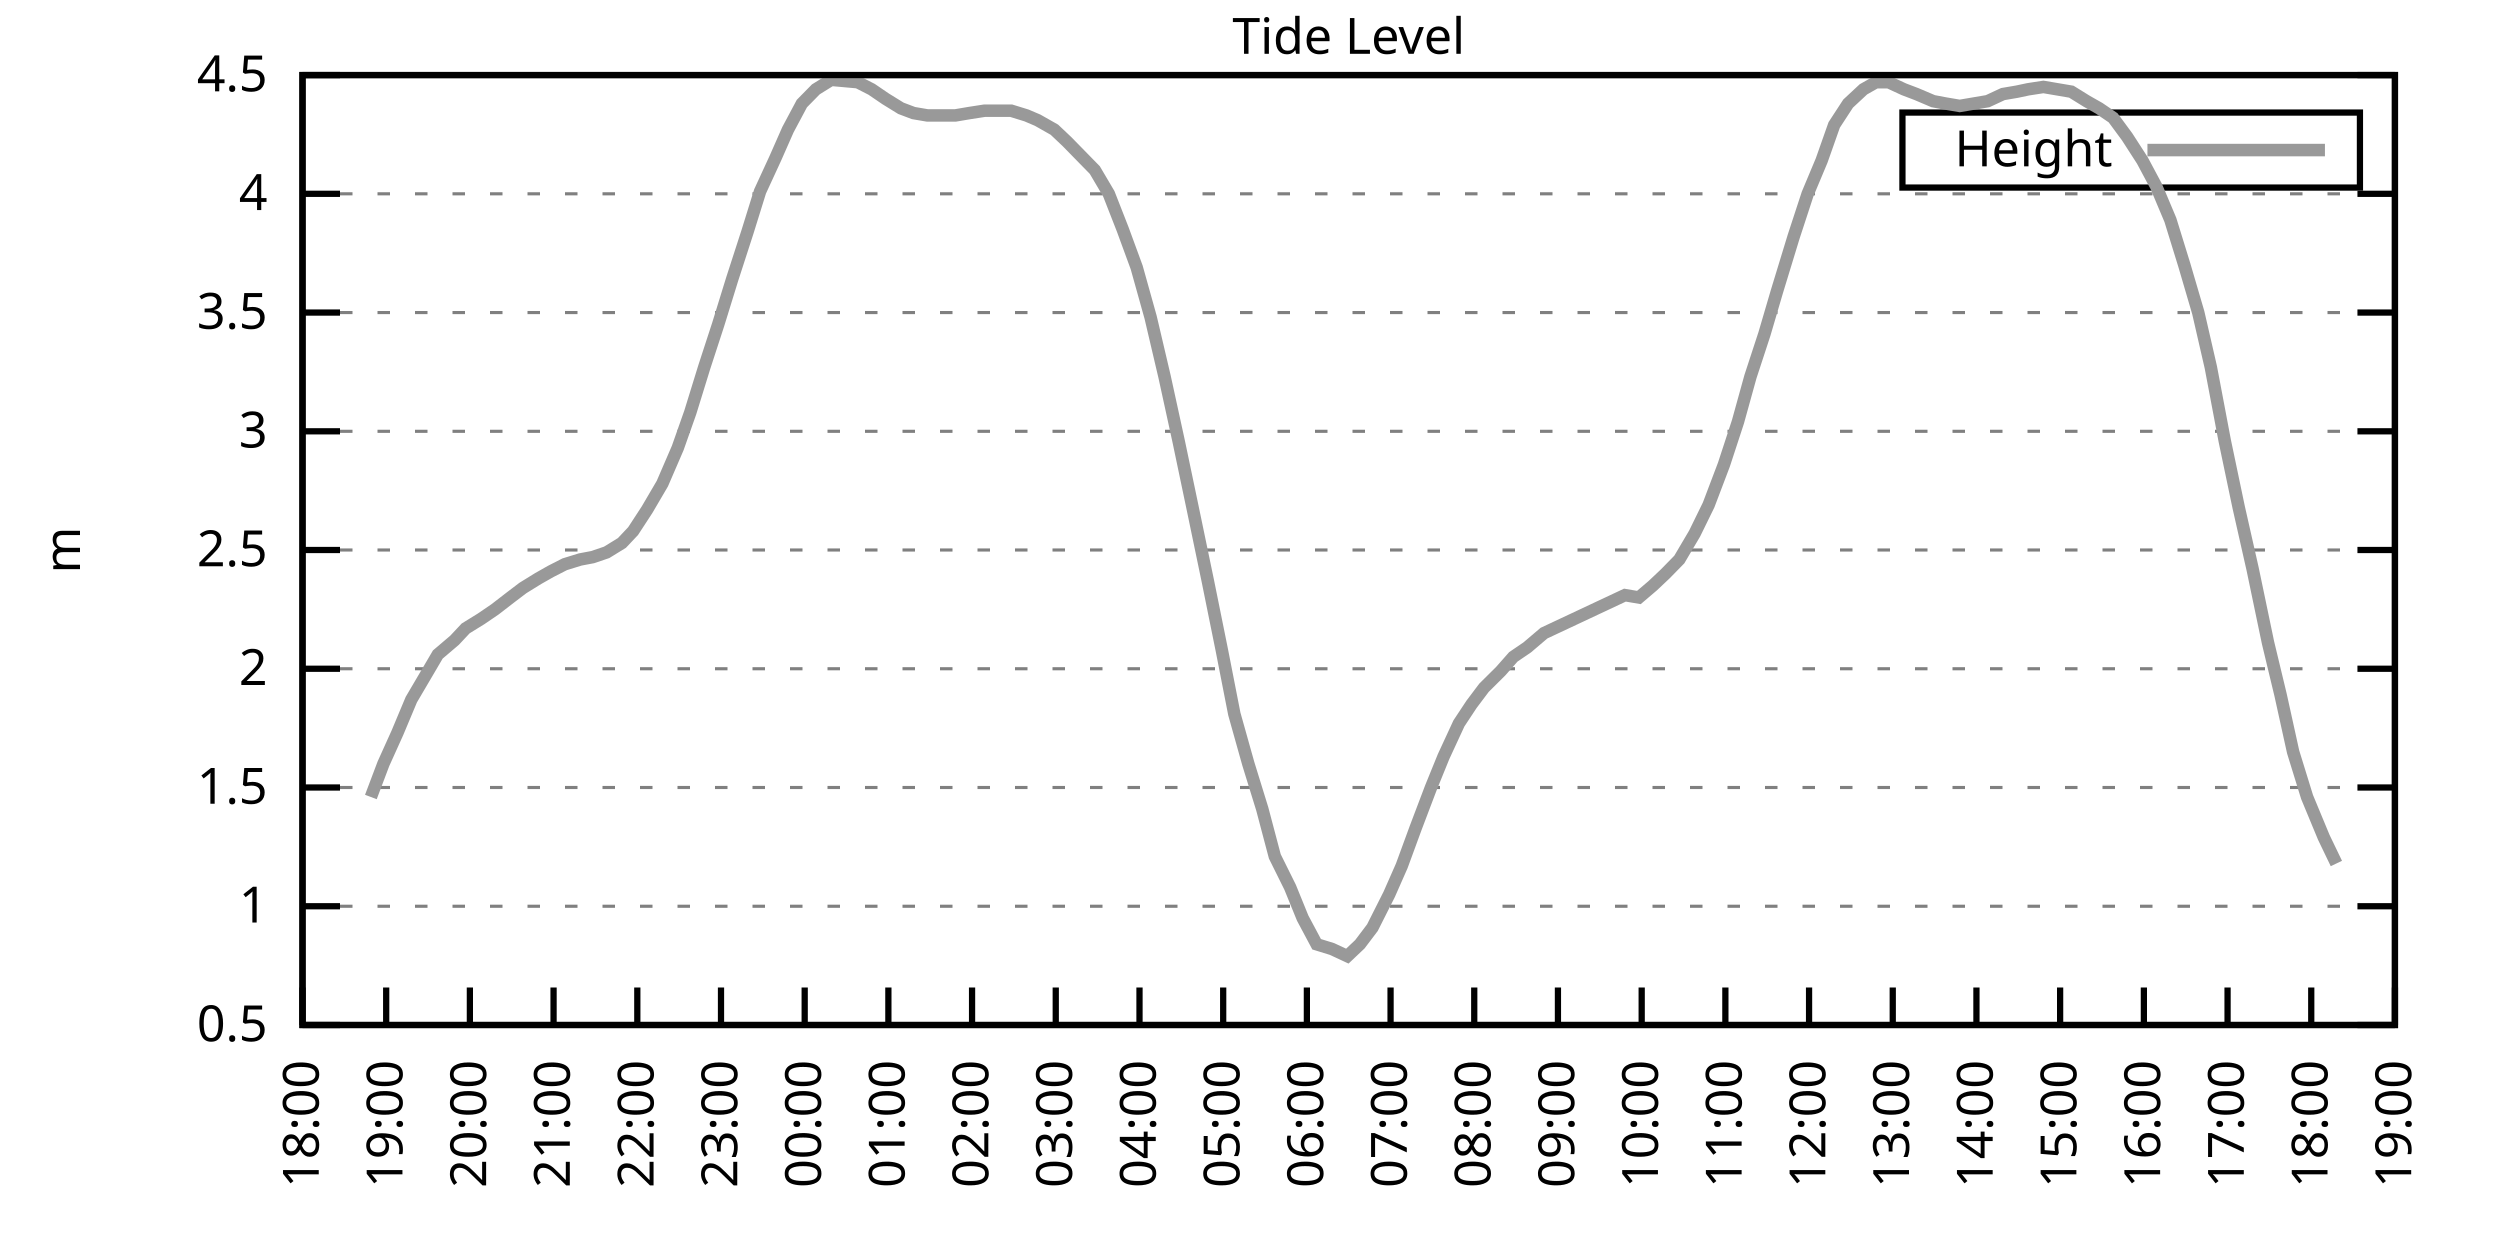
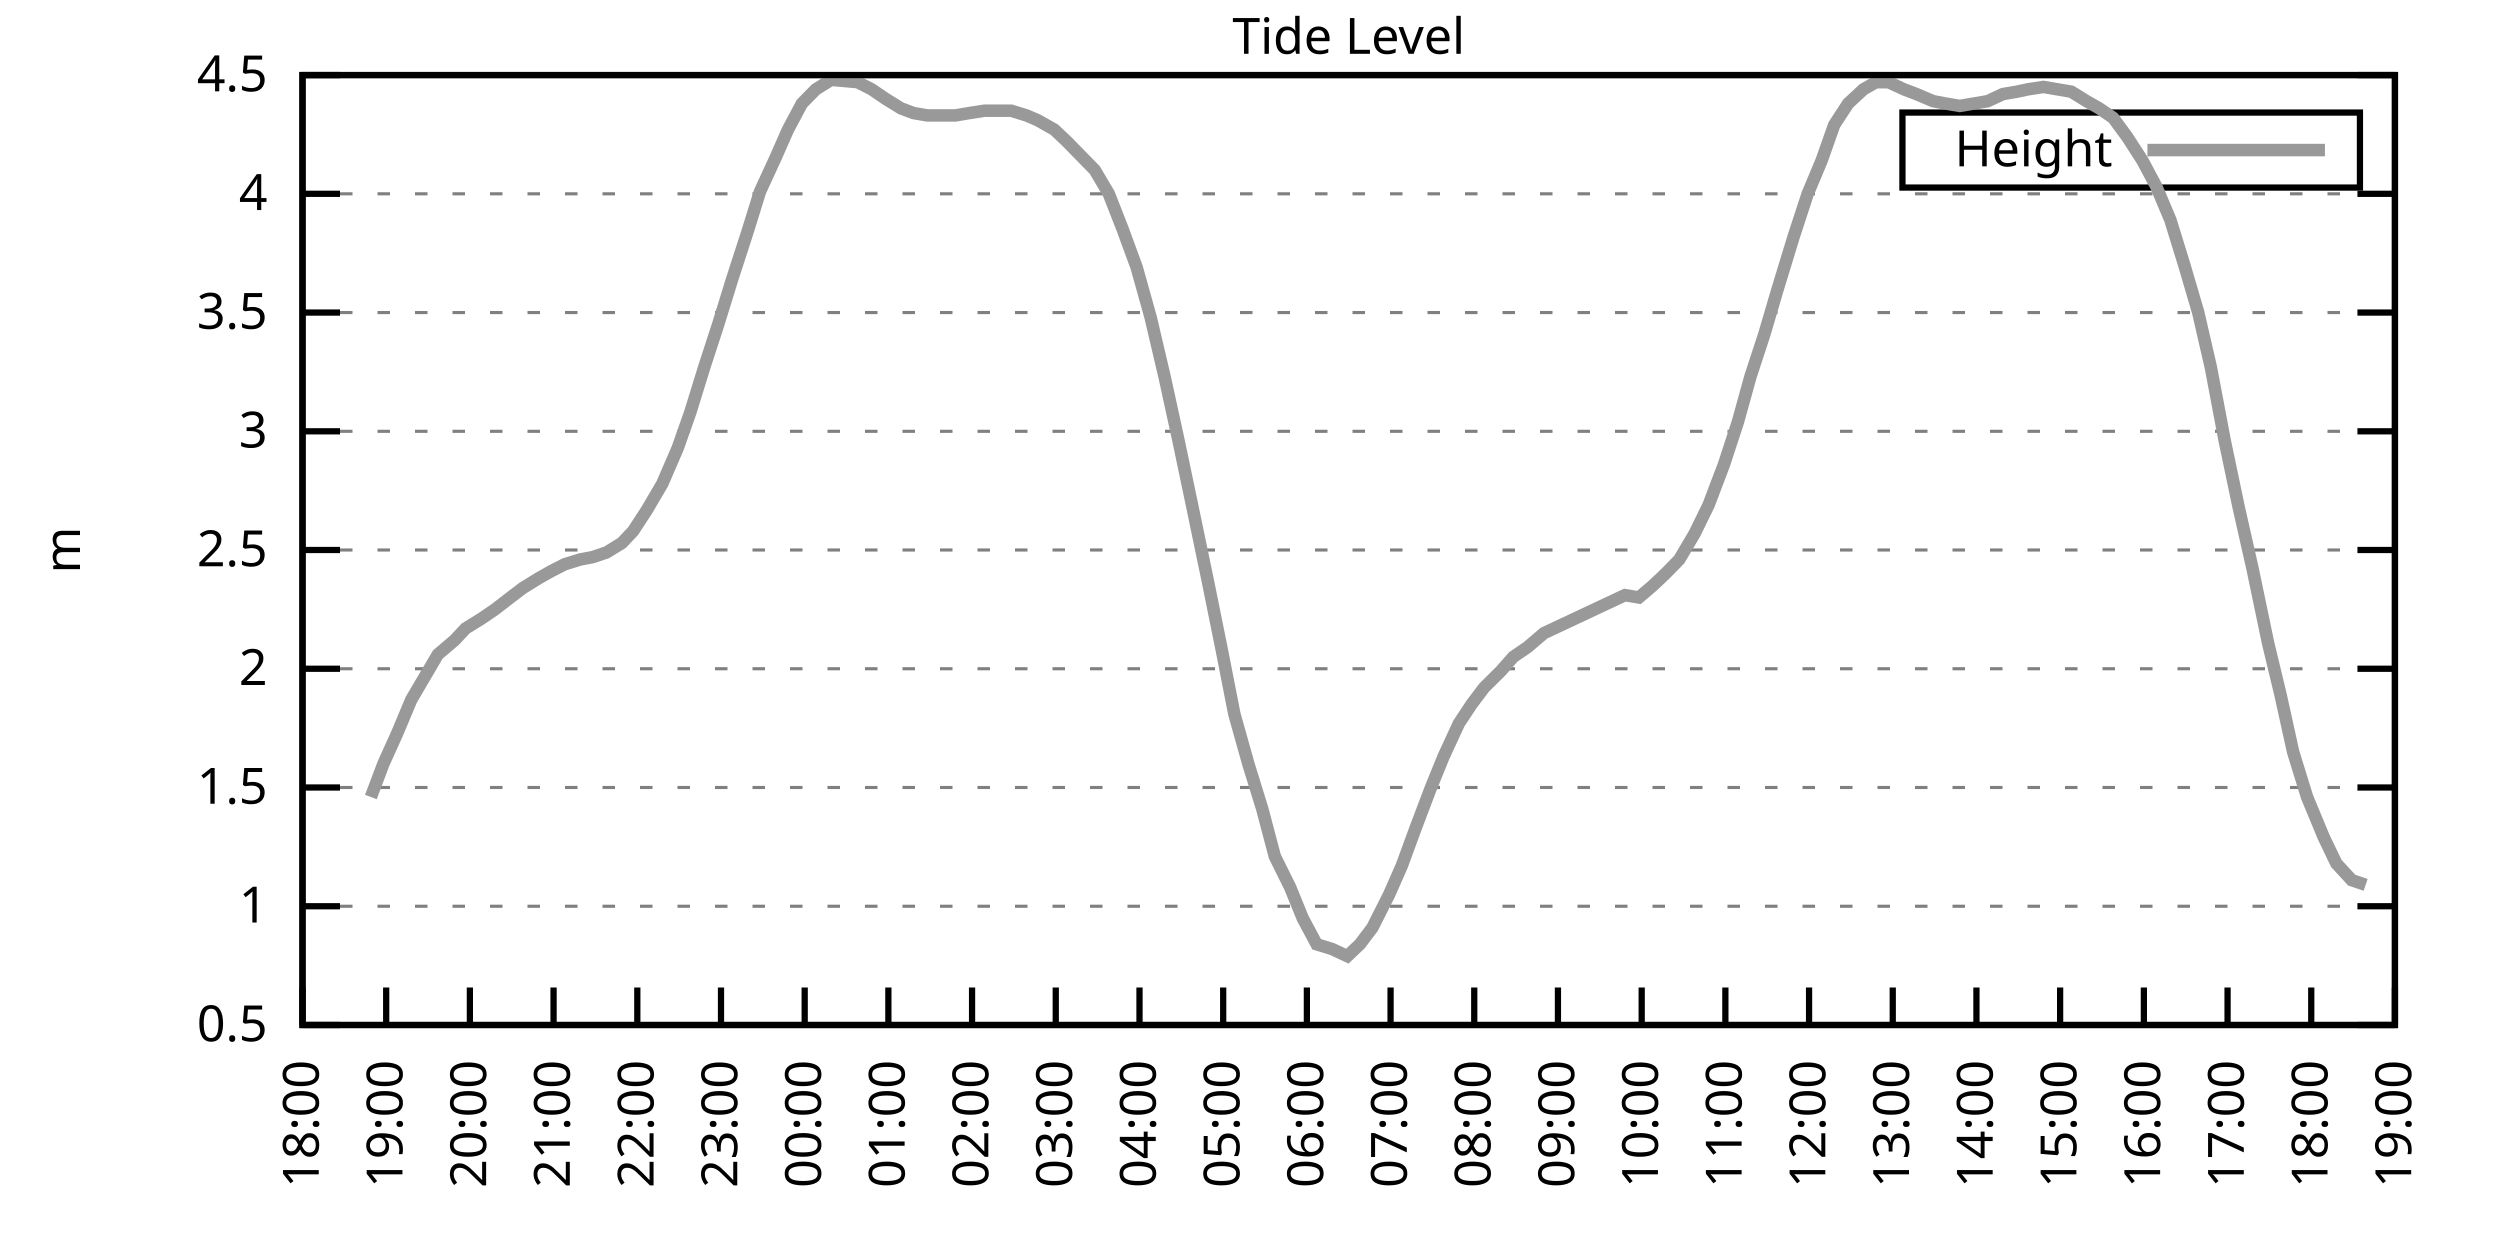
<svg xmlns="http://www.w3.org/2000/svg" xmlns:xlink="http://www.w3.org/1999/xlink" width="400" height="200" viewBox="0 0 400 200">
  <g id="gnuplot_canvas">
    <rect x="0" y="0" width="400" height="200" fill="none" />
    <defs>
      <circle id="gpDot" r="0.5" stroke-width="0.5" stroke="currentColor" />
      <path id="gpPt0" stroke-width="0.333" stroke="currentColor" d="M-1,0 h2 M0,-1 v2" />
      <path id="gpPt1" stroke-width="0.333" stroke="currentColor" d="M-1,-1 L1,1 M1,-1 L-1,1" />
      <path id="gpPt2" stroke-width="0.333" stroke="currentColor" d="M-1,0 L1,0 M0,-1 L0,1 M-1,-1 L1,1 M-1,1 L1,-1" />
      <rect id="gpPt3" stroke-width="0.333" stroke="currentColor" x="-1" y="-1" width="2" height="2" />
      <rect id="gpPt4" stroke-width="0.333" stroke="currentColor" fill="currentColor" x="-1" y="-1" width="2" height="2" />
      <circle id="gpPt5" stroke-width="0.333" stroke="currentColor" cx="0" cy="0" r="1" />
      <use xlink:href="#gpPt5" id="gpPt6" fill="currentColor" stroke="none" />
      <path id="gpPt7" stroke-width="0.333" stroke="currentColor" d="M0,-1.33 L-1.33,0.67 L1.33,0.67 z" />
      <use xlink:href="#gpPt7" id="gpPt8" fill="currentColor" stroke="none" />
      <use xlink:href="#gpPt7" id="gpPt9" stroke="currentColor" transform="rotate(180)" />
      <use xlink:href="#gpPt9" id="gpPt10" fill="currentColor" stroke="none" />
      <use xlink:href="#gpPt3" id="gpPt11" stroke="currentColor" transform="rotate(45)" />
      <use xlink:href="#gpPt11" id="gpPt12" fill="currentColor" stroke="none" />
      <path id="gpPt13" stroke-width="0.333" stroke="currentColor" d="M0,1.330 L1.265,0.411 L0.782,-1.067 L-0.782,-1.076 L-1.265,0.411 z" />
      <use xlink:href="#gpPt13" id="gpPt14" fill="currentColor" stroke="none" />
      <filter id="textbox" filterUnits="objectBoundingBox" x="0" y="0" height="1" width="1">
        <feFlood flood-color="white" flood-opacity="1" result="bgnd" />
        <feComposite in="SourceGraphic" in2="bgnd" operator="atop" />
      </filter>
      <filter id="greybox" filterUnits="objectBoundingBox" x="0" y="0" height="1" width="1">
        <feFlood flood-color="lightgrey" flood-opacity="1" result="grey" />
        <feComposite in="SourceGraphic" in2="grey" operator="atop" />
      </filter>
    </defs>
    <g fill="none" color="white" stroke="currentColor" stroke-width="1.00" stroke-linecap="butt" stroke-linejoin="miter">
</g>
    <g fill="none" color="black" stroke="currentColor" stroke-width="1.00" stroke-linecap="butt" stroke-linejoin="miter">
      <g stroke="none" shape-rendering="crispEdges">
        <polygon fill="rgb(255, 255, 255)" points="48.40,164.00 383.18,164.00 383.18,12.02 48.40,12.02 " />
      </g>
    </g>
    <g fill="none" color="black" stroke="currentColor" stroke-width="1.00" stroke-linecap="butt" stroke-linejoin="miter">
</g>
    <g fill="none" color="black" stroke="black" stroke-width="0.50" stroke-linecap="butt" stroke-linejoin="miter">
</g>
    <g fill="none" color="gray" stroke="currentColor" stroke-width="0.50" stroke-linecap="butt" stroke-linejoin="miter">
      <path stroke="gray" stroke-dasharray="2,4" class="gridline" d="M48.40,164.00 L383.19,164.00  " />
    </g>
    <g fill="none" color="gray" stroke="gray" stroke-width="1.00" stroke-linecap="butt" stroke-linejoin="miter">
</g>
    <g fill="none" color="black" stroke="currentColor" stroke-width="1.00" stroke-linecap="butt" stroke-linejoin="miter">
      <path stroke="black" d="M48.40,164.00 L54.40,164.00 M383.19,164.00 L377.19,164.00  " />
      <g transform="translate(42.80,166.60)" stroke="none" fill="black" font-family="Sans" font-size="8.00" text-anchor="end">
        <text>
          <tspan font-family="Sans"> 0.5</tspan>
        </text>
      </g>
    </g>
    <g fill="none" color="black" stroke="currentColor" stroke-width="1.00" stroke-linecap="butt" stroke-linejoin="miter">
</g>
    <g fill="none" color="black" stroke="black" stroke-width="0.50" stroke-linecap="butt" stroke-linejoin="miter">
</g>
    <g fill="none" color="gray" stroke="currentColor" stroke-width="0.50" stroke-linecap="butt" stroke-linejoin="miter">
      <path stroke="gray" stroke-dasharray="2,4" class="gridline" d="M48.40,145.00 L383.19,145.00  " />
    </g>
    <g fill="none" color="gray" stroke="gray" stroke-width="1.00" stroke-linecap="butt" stroke-linejoin="miter">
</g>
    <g fill="none" color="black" stroke="currentColor" stroke-width="1.00" stroke-linecap="butt" stroke-linejoin="miter">
      <path stroke="black" d="M48.40,145.00 L54.40,145.00 M383.19,145.00 L377.19,145.00  " />
      <g transform="translate(42.80,147.60)" stroke="none" fill="black" font-family="Sans" font-size="8.00" text-anchor="end">
        <text>
          <tspan font-family="Sans"> 1</tspan>
        </text>
      </g>
    </g>
    <g fill="none" color="black" stroke="currentColor" stroke-width="1.00" stroke-linecap="butt" stroke-linejoin="miter">
</g>
    <g fill="none" color="black" stroke="black" stroke-width="0.50" stroke-linecap="butt" stroke-linejoin="miter">
</g>
    <g fill="none" color="gray" stroke="currentColor" stroke-width="0.50" stroke-linecap="butt" stroke-linejoin="miter">
      <path stroke="gray" stroke-dasharray="2,4" class="gridline" d="M48.40,126.00 L383.19,126.00  " />
    </g>
    <g fill="none" color="gray" stroke="gray" stroke-width="1.00" stroke-linecap="butt" stroke-linejoin="miter">
</g>
    <g fill="none" color="black" stroke="currentColor" stroke-width="1.00" stroke-linecap="butt" stroke-linejoin="miter">
      <path stroke="black" d="M48.40,126.00 L54.40,126.00 M383.19,126.00 L377.19,126.00  " />
      <g transform="translate(42.80,128.60)" stroke="none" fill="black" font-family="Sans" font-size="8.00" text-anchor="end">
        <text>
          <tspan font-family="Sans"> 1.5</tspan>
        </text>
      </g>
    </g>
    <g fill="none" color="black" stroke="currentColor" stroke-width="1.00" stroke-linecap="butt" stroke-linejoin="miter">
</g>
    <g fill="none" color="black" stroke="black" stroke-width="0.50" stroke-linecap="butt" stroke-linejoin="miter">
</g>
    <g fill="none" color="gray" stroke="currentColor" stroke-width="0.50" stroke-linecap="butt" stroke-linejoin="miter">
      <path stroke="gray" stroke-dasharray="2,4" class="gridline" d="M48.40,107.00 L383.19,107.00  " />
    </g>
    <g fill="none" color="gray" stroke="gray" stroke-width="1.00" stroke-linecap="butt" stroke-linejoin="miter">
</g>
    <g fill="none" color="black" stroke="currentColor" stroke-width="1.00" stroke-linecap="butt" stroke-linejoin="miter">
      <path stroke="black" d="M48.40,107.00 L54.40,107.00 M383.19,107.00 L377.19,107.00  " />
      <g transform="translate(42.80,109.60)" stroke="none" fill="black" font-family="Sans" font-size="8.00" text-anchor="end">
        <text>
          <tspan font-family="Sans"> 2</tspan>
        </text>
      </g>
    </g>
    <g fill="none" color="black" stroke="currentColor" stroke-width="1.00" stroke-linecap="butt" stroke-linejoin="miter">
</g>
    <g fill="none" color="black" stroke="black" stroke-width="0.50" stroke-linecap="butt" stroke-linejoin="miter">
</g>
    <g fill="none" color="gray" stroke="currentColor" stroke-width="0.50" stroke-linecap="butt" stroke-linejoin="miter">
      <path stroke="gray" stroke-dasharray="2,4" class="gridline" d="M48.40,88.00 L383.19,88.00  " />
    </g>
    <g fill="none" color="gray" stroke="gray" stroke-width="1.00" stroke-linecap="butt" stroke-linejoin="miter">
</g>
    <g fill="none" color="black" stroke="currentColor" stroke-width="1.00" stroke-linecap="butt" stroke-linejoin="miter">
      <path stroke="black" d="M48.40,88.00 L54.40,88.00 M383.19,88.00 L377.19,88.00  " />
      <g transform="translate(42.80,90.60)" stroke="none" fill="black" font-family="Sans" font-size="8.00" text-anchor="end">
        <text>
          <tspan font-family="Sans"> 2.5</tspan>
        </text>
      </g>
    </g>
    <g fill="none" color="black" stroke="currentColor" stroke-width="1.00" stroke-linecap="butt" stroke-linejoin="miter">
</g>
    <g fill="none" color="black" stroke="black" stroke-width="0.50" stroke-linecap="butt" stroke-linejoin="miter">
</g>
    <g fill="none" color="gray" stroke="currentColor" stroke-width="0.50" stroke-linecap="butt" stroke-linejoin="miter">
      <path stroke="gray" stroke-dasharray="2,4" class="gridline" d="M48.40,69.01 L383.19,69.01  " />
    </g>
    <g fill="none" color="gray" stroke="gray" stroke-width="1.00" stroke-linecap="butt" stroke-linejoin="miter">
</g>
    <g fill="none" color="black" stroke="currentColor" stroke-width="1.00" stroke-linecap="butt" stroke-linejoin="miter">
      <path stroke="black" d="M48.40,69.01 L54.40,69.01 M383.19,69.01 L377.19,69.01  " />
      <g transform="translate(42.80,71.61)" stroke="none" fill="black" font-family="Sans" font-size="8.00" text-anchor="end">
        <text>
          <tspan font-family="Sans"> 3</tspan>
        </text>
      </g>
    </g>
    <g fill="none" color="black" stroke="currentColor" stroke-width="1.00" stroke-linecap="butt" stroke-linejoin="miter">
</g>
    <g fill="none" color="black" stroke="black" stroke-width="0.50" stroke-linecap="butt" stroke-linejoin="miter">
</g>
    <g fill="none" color="gray" stroke="currentColor" stroke-width="0.50" stroke-linecap="butt" stroke-linejoin="miter">
      <path stroke="gray" stroke-dasharray="2,4" class="gridline" d="M48.40,50.01 L383.19,50.01  " />
    </g>
    <g fill="none" color="gray" stroke="gray" stroke-width="1.00" stroke-linecap="butt" stroke-linejoin="miter">
</g>
    <g fill="none" color="black" stroke="currentColor" stroke-width="1.00" stroke-linecap="butt" stroke-linejoin="miter">
      <path stroke="black" d="M48.40,50.01 L54.40,50.01 M383.19,50.01 L377.19,50.01  " />
      <g transform="translate(42.80,52.61)" stroke="none" fill="black" font-family="Sans" font-size="8.00" text-anchor="end">
        <text>
          <tspan font-family="Sans"> 3.5</tspan>
        </text>
      </g>
    </g>
    <g fill="none" color="black" stroke="currentColor" stroke-width="1.00" stroke-linecap="butt" stroke-linejoin="miter">
</g>
    <g fill="none" color="black" stroke="black" stroke-width="0.50" stroke-linecap="butt" stroke-linejoin="miter">
</g>
    <g fill="none" color="gray" stroke="currentColor" stroke-width="0.50" stroke-linecap="butt" stroke-linejoin="miter">
      <path stroke="gray" stroke-dasharray="2,4" class="gridline" d="M48.40,31.01 L383.19,31.01  " />
    </g>
    <g fill="none" color="gray" stroke="gray" stroke-width="1.00" stroke-linecap="butt" stroke-linejoin="miter">
</g>
    <g fill="none" color="black" stroke="currentColor" stroke-width="1.00" stroke-linecap="butt" stroke-linejoin="miter">
      <path stroke="black" d="M48.40,31.01 L54.40,31.01 M383.19,31.01 L377.19,31.01  " />
      <g transform="translate(42.80,33.61)" stroke="none" fill="black" font-family="Sans" font-size="8.00" text-anchor="end">
        <text>
          <tspan font-family="Sans"> 4</tspan>
        </text>
      </g>
    </g>
    <g fill="none" color="black" stroke="currentColor" stroke-width="1.00" stroke-linecap="butt" stroke-linejoin="miter">
</g>
    <g fill="none" color="black" stroke="black" stroke-width="0.50" stroke-linecap="butt" stroke-linejoin="miter">
</g>
    <g fill="none" color="gray" stroke="currentColor" stroke-width="0.50" stroke-linecap="butt" stroke-linejoin="miter">
      <path stroke="gray" stroke-dasharray="2,4" class="gridline" d="M48.40,12.01 L383.19,12.01  " />
    </g>
    <g fill="none" color="gray" stroke="gray" stroke-width="1.00" stroke-linecap="butt" stroke-linejoin="miter">
</g>
    <g fill="none" color="black" stroke="currentColor" stroke-width="1.00" stroke-linecap="butt" stroke-linejoin="miter">
      <path stroke="black" d="M48.40,12.01 L54.40,12.01 M383.19,12.01 L377.19,12.01  " />
      <g transform="translate(42.80,14.61)" stroke="none" fill="black" font-family="Sans" font-size="8.00" text-anchor="end">
        <text>
          <tspan font-family="Sans"> 4.5</tspan>
        </text>
      </g>
    </g>
    <g fill="none" color="black" stroke="currentColor" stroke-width="1.00" stroke-linecap="butt" stroke-linejoin="miter">
      <path stroke="black" d="M48.40,164.00 L48.40,158.00  " />
      <g transform="translate(51.00,169.60) rotate(270.00)" stroke="none" fill="black" font-family="Sans" font-size="8.00" text-anchor="end">
        <text>
          <tspan font-family="Sans">18:00</tspan>
        </text>
      </g>
    </g>
    <g fill="none" color="black" stroke="currentColor" stroke-width="1.00" stroke-linecap="butt" stroke-linejoin="miter">
      <path stroke="black" d="M61.79,164.00 L61.79,158.00  " />
      <g transform="translate(64.39,169.60) rotate(270.00)" stroke="none" fill="black" font-family="Sans" font-size="8.00" text-anchor="end">
        <text>
          <tspan font-family="Sans">19:00</tspan>
        </text>
      </g>
    </g>
    <g fill="none" color="black" stroke="currentColor" stroke-width="1.00" stroke-linecap="butt" stroke-linejoin="miter">
      <path stroke="black" d="M75.18,164.00 L75.18,158.00  " />
      <g transform="translate(77.78,169.60) rotate(270.00)" stroke="none" fill="black" font-family="Sans" font-size="8.00" text-anchor="end">
        <text>
          <tspan font-family="Sans">20:00</tspan>
        </text>
      </g>
    </g>
    <g fill="none" color="black" stroke="currentColor" stroke-width="1.00" stroke-linecap="butt" stroke-linejoin="miter">
      <path stroke="black" d="M88.57,164.00 L88.57,158.00  " />
      <g transform="translate(91.17,169.60) rotate(270.00)" stroke="none" fill="black" font-family="Sans" font-size="8.00" text-anchor="end">
        <text>
          <tspan font-family="Sans">21:00</tspan>
        </text>
      </g>
    </g>
    <g fill="none" color="black" stroke="currentColor" stroke-width="1.00" stroke-linecap="butt" stroke-linejoin="miter">
      <path stroke="black" d="M101.97,164.00 L101.97,158.00  " />
      <g transform="translate(104.57,169.60) rotate(270.00)" stroke="none" fill="black" font-family="Sans" font-size="8.00" text-anchor="end">
        <text>
          <tspan font-family="Sans">22:00</tspan>
        </text>
      </g>
    </g>
    <g fill="none" color="black" stroke="currentColor" stroke-width="1.00" stroke-linecap="butt" stroke-linejoin="miter">
      <path stroke="black" d="M115.36,164.00 L115.36,158.00  " />
      <g transform="translate(117.96,169.60) rotate(270.00)" stroke="none" fill="black" font-family="Sans" font-size="8.00" text-anchor="end">
        <text>
          <tspan font-family="Sans">23:00</tspan>
        </text>
      </g>
    </g>
    <g fill="none" color="black" stroke="currentColor" stroke-width="1.00" stroke-linecap="butt" stroke-linejoin="miter">
      <path stroke="black" d="M128.75,164.00 L128.75,158.00  " />
      <g transform="translate(131.35,169.60) rotate(270.00)" stroke="none" fill="black" font-family="Sans" font-size="8.00" text-anchor="end">
        <text>
          <tspan font-family="Sans">00:00</tspan>
        </text>
      </g>
    </g>
    <g fill="none" color="black" stroke="currentColor" stroke-width="1.00" stroke-linecap="butt" stroke-linejoin="miter">
      <path stroke="black" d="M142.14,164.00 L142.14,158.00  " />
      <g transform="translate(144.74,169.60) rotate(270.00)" stroke="none" fill="black" font-family="Sans" font-size="8.00" text-anchor="end">
        <text>
          <tspan font-family="Sans">01:00</tspan>
        </text>
      </g>
    </g>
    <g fill="none" color="black" stroke="currentColor" stroke-width="1.00" stroke-linecap="butt" stroke-linejoin="miter">
      <path stroke="black" d="M155.53,164.00 L155.53,158.00  " />
      <g transform="translate(158.13,169.60) rotate(270.00)" stroke="none" fill="black" font-family="Sans" font-size="8.00" text-anchor="end">
        <text>
          <tspan font-family="Sans">02:00</tspan>
        </text>
      </g>
    </g>
    <g fill="none" color="black" stroke="currentColor" stroke-width="1.00" stroke-linecap="butt" stroke-linejoin="miter">
      <path stroke="black" d="M168.92,164.00 L168.92,158.00  " />
      <g transform="translate(171.52,169.60) rotate(270.00)" stroke="none" fill="black" font-family="Sans" font-size="8.00" text-anchor="end">
        <text>
          <tspan font-family="Sans">03:00</tspan>
        </text>
      </g>
    </g>
    <g fill="none" color="black" stroke="currentColor" stroke-width="1.00" stroke-linecap="butt" stroke-linejoin="miter">
      <path stroke="black" d="M182.32,164.00 L182.32,158.00  " />
      <g transform="translate(184.92,169.60) rotate(270.00)" stroke="none" fill="black" font-family="Sans" font-size="8.00" text-anchor="end">
        <text>
          <tspan font-family="Sans">04:00</tspan>
        </text>
      </g>
    </g>
    <g fill="none" color="black" stroke="currentColor" stroke-width="1.00" stroke-linecap="butt" stroke-linejoin="miter">
      <path stroke="black" d="M195.71,164.00 L195.71,158.00  " />
      <g transform="translate(198.31,169.60) rotate(270.00)" stroke="none" fill="black" font-family="Sans" font-size="8.00" text-anchor="end">
        <text>
          <tspan font-family="Sans">05:00</tspan>
        </text>
      </g>
    </g>
    <g fill="none" color="black" stroke="currentColor" stroke-width="1.00" stroke-linecap="butt" stroke-linejoin="miter">
      <path stroke="black" d="M209.10,164.00 L209.10,158.00  " />
      <g transform="translate(211.70,169.60) rotate(270.00)" stroke="none" fill="black" font-family="Sans" font-size="8.00" text-anchor="end">
        <text>
          <tspan font-family="Sans">06:00</tspan>
        </text>
      </g>
    </g>
    <g fill="none" color="black" stroke="currentColor" stroke-width="1.00" stroke-linecap="butt" stroke-linejoin="miter">
      <path stroke="black" d="M222.49,164.00 L222.49,158.00  " />
      <g transform="translate(225.09,169.60) rotate(270.00)" stroke="none" fill="black" font-family="Sans" font-size="8.00" text-anchor="end">
        <text>
          <tspan font-family="Sans">07:00</tspan>
        </text>
      </g>
    </g>
    <g fill="none" color="black" stroke="currentColor" stroke-width="1.00" stroke-linecap="butt" stroke-linejoin="miter">
      <path stroke="black" d="M235.88,164.00 L235.88,158.00  " />
      <g transform="translate(238.48,169.60) rotate(270.00)" stroke="none" fill="black" font-family="Sans" font-size="8.00" text-anchor="end">
        <text>
          <tspan font-family="Sans">08:00</tspan>
        </text>
      </g>
    </g>
    <g fill="none" color="black" stroke="currentColor" stroke-width="1.00" stroke-linecap="butt" stroke-linejoin="miter">
      <path stroke="black" d="M249.27,164.00 L249.27,158.00  " />
      <g transform="translate(251.87,169.60) rotate(270.00)" stroke="none" fill="black" font-family="Sans" font-size="8.00" text-anchor="end">
        <text>
          <tspan font-family="Sans">09:00</tspan>
        </text>
      </g>
    </g>
    <g fill="none" color="black" stroke="currentColor" stroke-width="1.00" stroke-linecap="butt" stroke-linejoin="miter">
      <path stroke="black" d="M262.67,164.00 L262.67,158.00  " />
      <g transform="translate(265.27,169.60) rotate(270.00)" stroke="none" fill="black" font-family="Sans" font-size="8.00" text-anchor="end">
        <text>
          <tspan font-family="Sans">10:00</tspan>
        </text>
      </g>
    </g>
    <g fill="none" color="black" stroke="currentColor" stroke-width="1.00" stroke-linecap="butt" stroke-linejoin="miter">
      <path stroke="black" d="M276.06,164.00 L276.06,158.00  " />
      <g transform="translate(278.66,169.60) rotate(270.00)" stroke="none" fill="black" font-family="Sans" font-size="8.00" text-anchor="end">
        <text>
          <tspan font-family="Sans">11:00</tspan>
        </text>
      </g>
    </g>
    <g fill="none" color="black" stroke="currentColor" stroke-width="1.00" stroke-linecap="butt" stroke-linejoin="miter">
      <path stroke="black" d="M289.45,164.00 L289.45,158.00  " />
      <g transform="translate(292.05,169.60) rotate(270.00)" stroke="none" fill="black" font-family="Sans" font-size="8.00" text-anchor="end">
        <text>
          <tspan font-family="Sans">12:00</tspan>
        </text>
      </g>
    </g>
    <g fill="none" color="black" stroke="currentColor" stroke-width="1.00" stroke-linecap="butt" stroke-linejoin="miter">
      <path stroke="black" d="M302.84,164.00 L302.84,158.00  " />
      <g transform="translate(305.44,169.60) rotate(270.00)" stroke="none" fill="black" font-family="Sans" font-size="8.00" text-anchor="end">
        <text>
          <tspan font-family="Sans">13:00</tspan>
        </text>
      </g>
    </g>
    <g fill="none" color="black" stroke="currentColor" stroke-width="1.00" stroke-linecap="butt" stroke-linejoin="miter">
      <path stroke="black" d="M316.23,164.00 L316.23,158.00  " />
      <g transform="translate(318.83,169.60) rotate(270.00)" stroke="none" fill="black" font-family="Sans" font-size="8.00" text-anchor="end">
        <text>
          <tspan font-family="Sans">14:00</tspan>
        </text>
      </g>
    </g>
    <g fill="none" color="black" stroke="currentColor" stroke-width="1.00" stroke-linecap="butt" stroke-linejoin="miter">
      <path stroke="black" d="M329.62,164.00 L329.62,158.00  " />
      <g transform="translate(332.22,169.60) rotate(270.00)" stroke="none" fill="black" font-family="Sans" font-size="8.00" text-anchor="end">
        <text>
          <tspan font-family="Sans">15:00</tspan>
        </text>
      </g>
    </g>
    <g fill="none" color="black" stroke="currentColor" stroke-width="1.00" stroke-linecap="butt" stroke-linejoin="miter">
      <path stroke="black" d="M343.02,164.00 L343.02,158.00  " />
      <g transform="translate(345.62,169.60) rotate(270.00)" stroke="none" fill="black" font-family="Sans" font-size="8.00" text-anchor="end">
        <text>
          <tspan font-family="Sans">16:00</tspan>
        </text>
      </g>
    </g>
    <g fill="none" color="black" stroke="currentColor" stroke-width="1.00" stroke-linecap="butt" stroke-linejoin="miter">
      <path stroke="black" d="M356.41,164.00 L356.41,158.00  " />
      <g transform="translate(359.01,169.60) rotate(270.00)" stroke="none" fill="black" font-family="Sans" font-size="8.00" text-anchor="end">
        <text>
          <tspan font-family="Sans">17:00</tspan>
        </text>
      </g>
    </g>
    <g fill="none" color="black" stroke="currentColor" stroke-width="1.00" stroke-linecap="butt" stroke-linejoin="miter">
      <path stroke="black" d="M369.80,164.00 L369.80,158.00  " />
      <g transform="translate(372.40,169.60) rotate(270.00)" stroke="none" fill="black" font-family="Sans" font-size="8.00" text-anchor="end">
        <text>
          <tspan font-family="Sans">18:00</tspan>
        </text>
      </g>
    </g>
    <g fill="none" color="black" stroke="currentColor" stroke-width="1.00" stroke-linecap="butt" stroke-linejoin="miter">
      <path stroke="black" d="M383.19,164.00 L383.19,158.00  " />
      <g transform="translate(385.79,169.60) rotate(270.00)" stroke="none" fill="black" font-family="Sans" font-size="8.00" text-anchor="end">
        <text>
          <tspan font-family="Sans">19:00</tspan>
        </text>
      </g>
    </g>
    <g fill="none" color="black" stroke="currentColor" stroke-width="1.00" stroke-linecap="butt" stroke-linejoin="miter">
</g>
    <g fill="none" color="black" stroke="currentColor" stroke-width="1.00" stroke-linecap="butt" stroke-linejoin="miter">
      <path stroke="black" d="M48.40,12.01 L48.40,164.00 L383.19,164.00 L383.19,12.01 L48.40,12.01 Z  " />
    </g>
    <g fill="none" color="black" stroke="currentColor" stroke-width="1.00" stroke-linecap="butt" stroke-linejoin="miter">
</g>
    <g fill="none" color="black" stroke="currentColor" stroke-width="1.00" stroke-linecap="butt" stroke-linejoin="miter">
      <path stroke="black" d="M304.39,30.01 L304.39,18.01 L377.59,18.01 L377.59,30.01 L304.39,30.01 Z  " />
    </g>
    <g id="Tide_level_plot_1">
      <g fill="none" color="white" stroke="black" stroke-width="2.00" stroke-linecap="butt" stroke-linejoin="miter">
</g>
      <g fill="none" color="black" stroke="currentColor" stroke-width="2.00" stroke-linecap="butt" stroke-linejoin="miter">
        <g transform="translate(337.99,26.61)" stroke="none" fill="black" font-family="Sans" font-size="8.00" text-anchor="end">
          <text>
            <tspan font-family="Sans">Height</tspan>
          </text>
        </g>
      </g>
      <g fill="none" color="black" stroke="currentColor" stroke-width="2.00" stroke-linecap="butt" stroke-linejoin="miter">
-         <path stroke="rgb(153, 153, 153)" d="M343.59,24.01 L371.99,24.01 M59.34,127.52 L61.35,122.20 L63.58,117.26 L65.81,111.94 L67.82,108.52 L70.05,104.72   L72.73,102.44 L74.51,100.54 L76.97,99.02 L79.20,97.50 L81.66,95.60 L83.66,94.08 L86.12,92.56 L88.13,91.42   L90.36,90.28 L92.82,89.52 L94.82,89.14 L97.06,88.38 L99.51,86.87 L101.30,84.97 L103.53,81.55 L105.98,77.37   L108.44,71.67 L110.45,65.97 L112.68,58.75 L114.91,51.91 L117.14,44.69 L119.60,37.09 L121.61,30.63 L124.06,25.31   L126.07,20.75 L128.30,16.57 L130.54,14.29 L132.99,12.77 L137.23,13.15 L139.46,14.29 L141.69,15.81 L144.15,17.33   L146.16,18.09 L148.39,18.47 L150.62,18.47 L152.85,18.47 L155.09,18.09 L157.54,17.71 L159.77,17.71 L161.78,17.71   L164.24,18.47 L166.02,19.23 L168.70,20.75 L170.71,22.65 L172.94,24.93 L175.17,27.21 L177.41,31.01 L179.64,36.71   L181.87,42.79 L184.10,50.77 L186.33,60.27 L188.57,70.53 L190.80,81.17 L193.25,92.94 L195.48,103.96 L197.49,114.22   L199.73,122.20 L201.96,129.42 L203.97,137.02 L206.42,141.96 L208.43,146.90 L210.66,151.08 L213.12,151.84 L215.57,152.98   L217.58,151.08 L219.59,148.42 L222.27,143.10 L224.28,138.54 L226.51,132.46 L228.96,126.00 L230.97,121.06 L233.43,115.74   L235.44,112.70 L237.44,110.04 L240.12,107.38 L242.13,105.10 L244.36,103.58 L247.04,101.30 L259.99,95.22 L262.22,95.60   L264.45,93.70 L266.46,91.80 L268.69,89.52 L271.15,85.35 L273.38,80.79 L275.83,74.33 L278.07,67.49 L280.07,60.27   L282.31,53.43 L284.32,46.59 L286.99,37.85 L289.23,31.01 L291.46,25.69 L293.47,19.99 L295.70,16.57 L298.15,14.29   L300.16,13.15 L302.17,13.15 L304.63,14.29 L306.63,15.05 L309.31,16.19 L311.32,16.57 L313.55,16.95 L315.79,16.57   L318.02,16.19 L320.47,15.05 L322.70,14.67 L324.49,14.29 L326.95,13.91 L329.18,14.29 L331.41,14.67 L333.86,16.19   L335.87,17.33 L338.10,18.85 L340.34,21.89 L342.79,25.69 L345.02,29.87 L347.26,35.19 L349.49,42.41 L351.72,50.01   L353.73,58.75 L355.96,70.53 L358.19,81.17 L360.42,91.04 L362.88,102.82 L364.89,111.18 L366.90,120.30 L369.13,127.52   L371.81,133.98 L373.82,138.16  " />
+         <path stroke="rgb(153, 153, 153)" d="M343.59,24.01 L371.99,24.01 M59.34,127.52 L61.35,122.20 L63.58,117.26 L65.81,111.94 L67.82,108.52 L70.05,104.72   L72.73,102.44 L74.51,100.54 L76.97,99.02 L79.20,97.50 L81.66,95.60 L83.66,94.08 L86.12,92.56 L88.13,91.42   L90.36,90.28 L92.82,89.52 L94.82,89.14 L97.06,88.38 L99.51,86.87 L101.30,84.97 L103.53,81.55 L105.98,77.37   L108.44,71.67 L110.45,65.97 L112.68,58.75 L114.91,51.91 L117.14,44.69 L119.60,37.09 L121.61,30.63 L124.06,25.31   L126.07,20.75 L128.30,16.57 L130.54,14.29 L132.99,12.77 L137.23,13.15 L139.46,14.29 L141.69,15.81 L144.15,17.33   L146.16,18.09 L148.39,18.47 L150.62,18.47 L152.85,18.47 L155.09,18.09 L157.54,17.71 L159.77,17.71 L161.78,17.71   L164.24,18.47 L166.02,19.23 L168.70,20.75 L170.71,22.65 L172.94,24.93 L175.17,27.21 L177.41,31.01 L179.64,36.71   L181.87,42.79 L184.10,50.77 L186.33,60.27 L188.57,70.53 L190.80,81.17 L193.25,92.94 L195.48,103.96 L197.49,114.22   L199.73,122.20 L201.96,129.42 L203.97,137.02 L206.42,141.96 L208.43,146.90 L210.66,151.08 L213.12,151.84 L215.57,152.98   L217.58,151.08 L219.59,148.42 L222.27,143.10 L224.28,138.54 L226.51,132.46 L228.96,126.00 L230.97,121.06 L233.43,115.74   L235.44,112.70 L237.44,110.04 L240.12,107.38 L242.13,105.10 L244.36,103.58 L247.04,101.30 L259.99,95.22 L262.22,95.60   L264.45,93.70 L266.46,91.80 L268.69,89.52 L271.15,85.35 L273.38,80.79 L275.83,74.33 L278.07,67.49 L280.07,60.27   L282.31,53.43 L284.32,46.59 L286.99,37.85 L289.23,31.01 L291.46,25.69 L293.47,19.99 L295.70,16.57 L298.15,14.29   L300.16,13.15 L302.17,13.15 L304.63,14.29 L306.63,15.05 L309.31,16.19 L311.32,16.57 L313.55,16.95 L315.79,16.57   L318.02,16.19 L320.47,15.05 L322.70,14.67 L324.49,14.29 L326.95,13.91 L329.18,14.29 L331.41,14.67 L333.86,16.19   L335.87,17.33 L338.10,18.85 L340.34,21.89 L342.79,25.69 L345.02,29.87 L347.26,35.19 L349.49,42.41 L351.72,50.01   L353.73,58.75 L355.96,70.53 L358.19,81.17 L360.42,91.04 L362.88,102.82 L364.89,111.18 L366.90,120.30 L369.13,127.52   L371.81,133.98 L373.82,138.16 L376.27,140.82 L378.50,141.58  " />
      </g>
    </g>
    <g fill="none" color="black" stroke="currentColor" stroke-width="2.00" stroke-linecap="butt" stroke-linejoin="miter">
</g>
    <g fill="none" color="black" stroke="black" stroke-width="1.00" stroke-linecap="butt" stroke-linejoin="miter">
</g>
    <g fill="none" color="black" stroke="currentColor" stroke-width="1.00" stroke-linecap="butt" stroke-linejoin="miter">
      <path stroke="black" d="M48.40,12.01 L48.40,164.00 L383.19,164.00 L383.19,12.01 L48.40,12.01 Z  " />
      <g transform="translate(12.80,88.01) rotate(270.00)" stroke="none" fill="black" font-family="Sans" font-size="8.00" text-anchor="middle">
        <text>
          <tspan font-family="Sans">m</tspan>
        </text>
      </g>
    </g>
    <g fill="none" color="black" stroke="currentColor" stroke-width="1.00" stroke-linecap="butt" stroke-linejoin="miter">
</g>
    <g fill="none" color="black" stroke="currentColor" stroke-width="1.00" stroke-linecap="butt" stroke-linejoin="miter">
      <g transform="translate(215.79,8.61)" stroke="none" fill="black" font-family="Sans" font-size="8.00" text-anchor="middle">
        <text>
          <tspan font-family="Sans">Tide Level</tspan>
        </text>
      </g>
    </g>
    <g fill="none" color="black" stroke="currentColor" stroke-width="1.00" stroke-linecap="butt" stroke-linejoin="miter">
</g>
  </g>
</svg>
